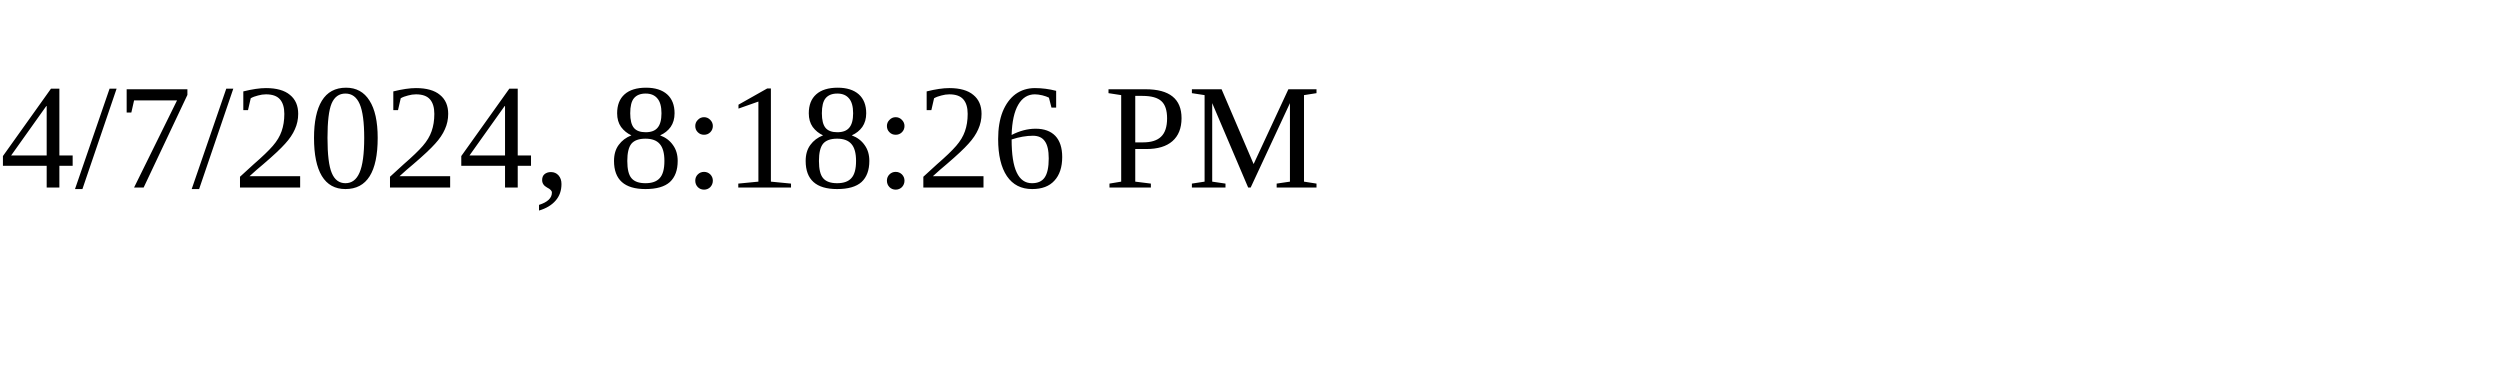
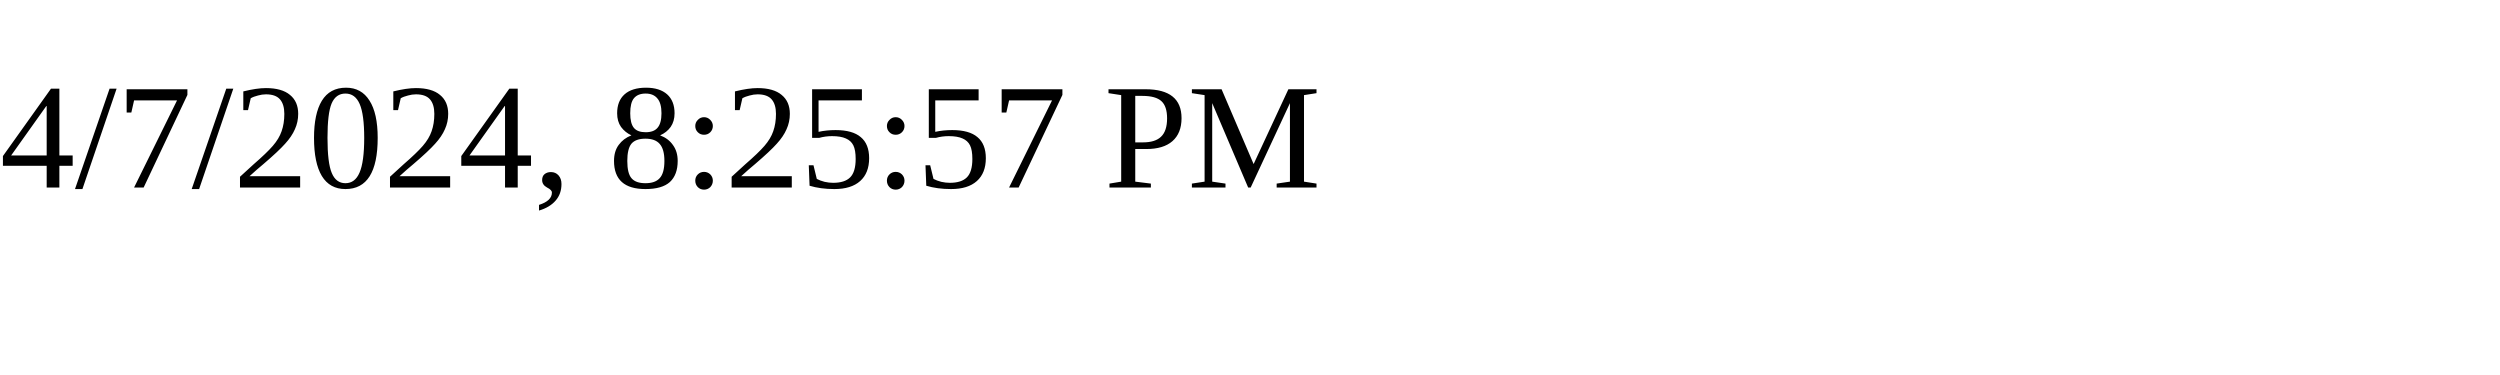
<svg xmlns="http://www.w3.org/2000/svg" height="30" width="200">
-   <text x="0" y="15">4/7/2024, 8:18:26 PM</text>
+   <text x="0" y="15">4/7/2024, 8:25:57 PM</text>
</svg>
